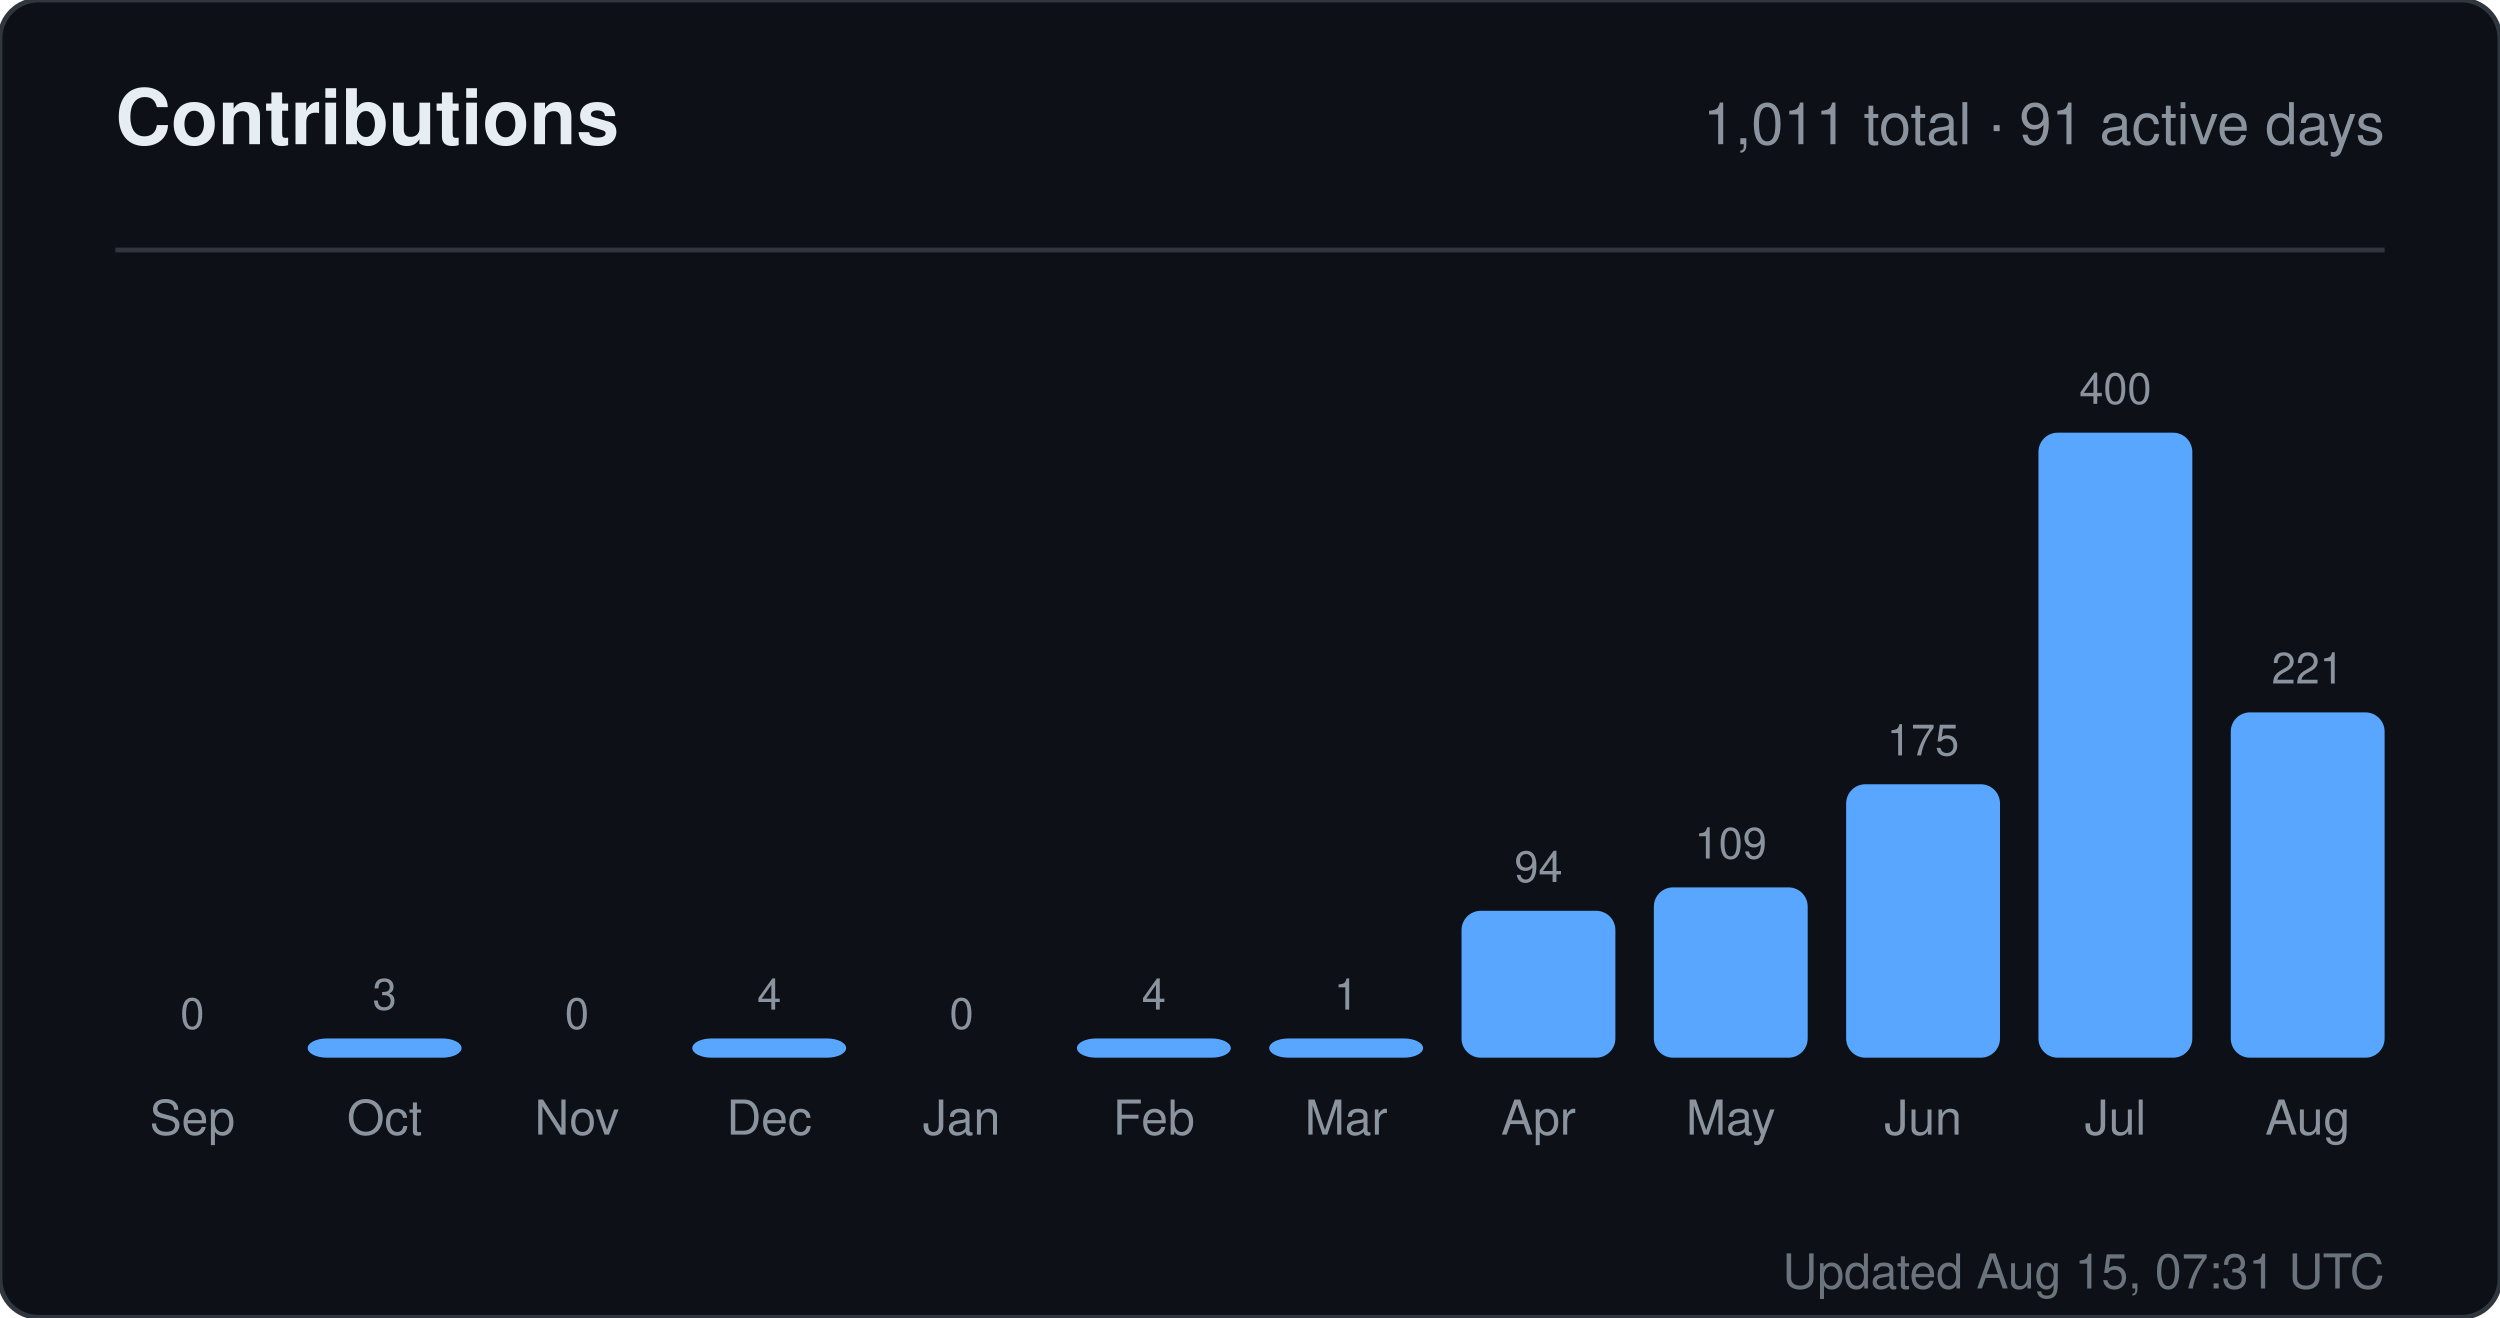
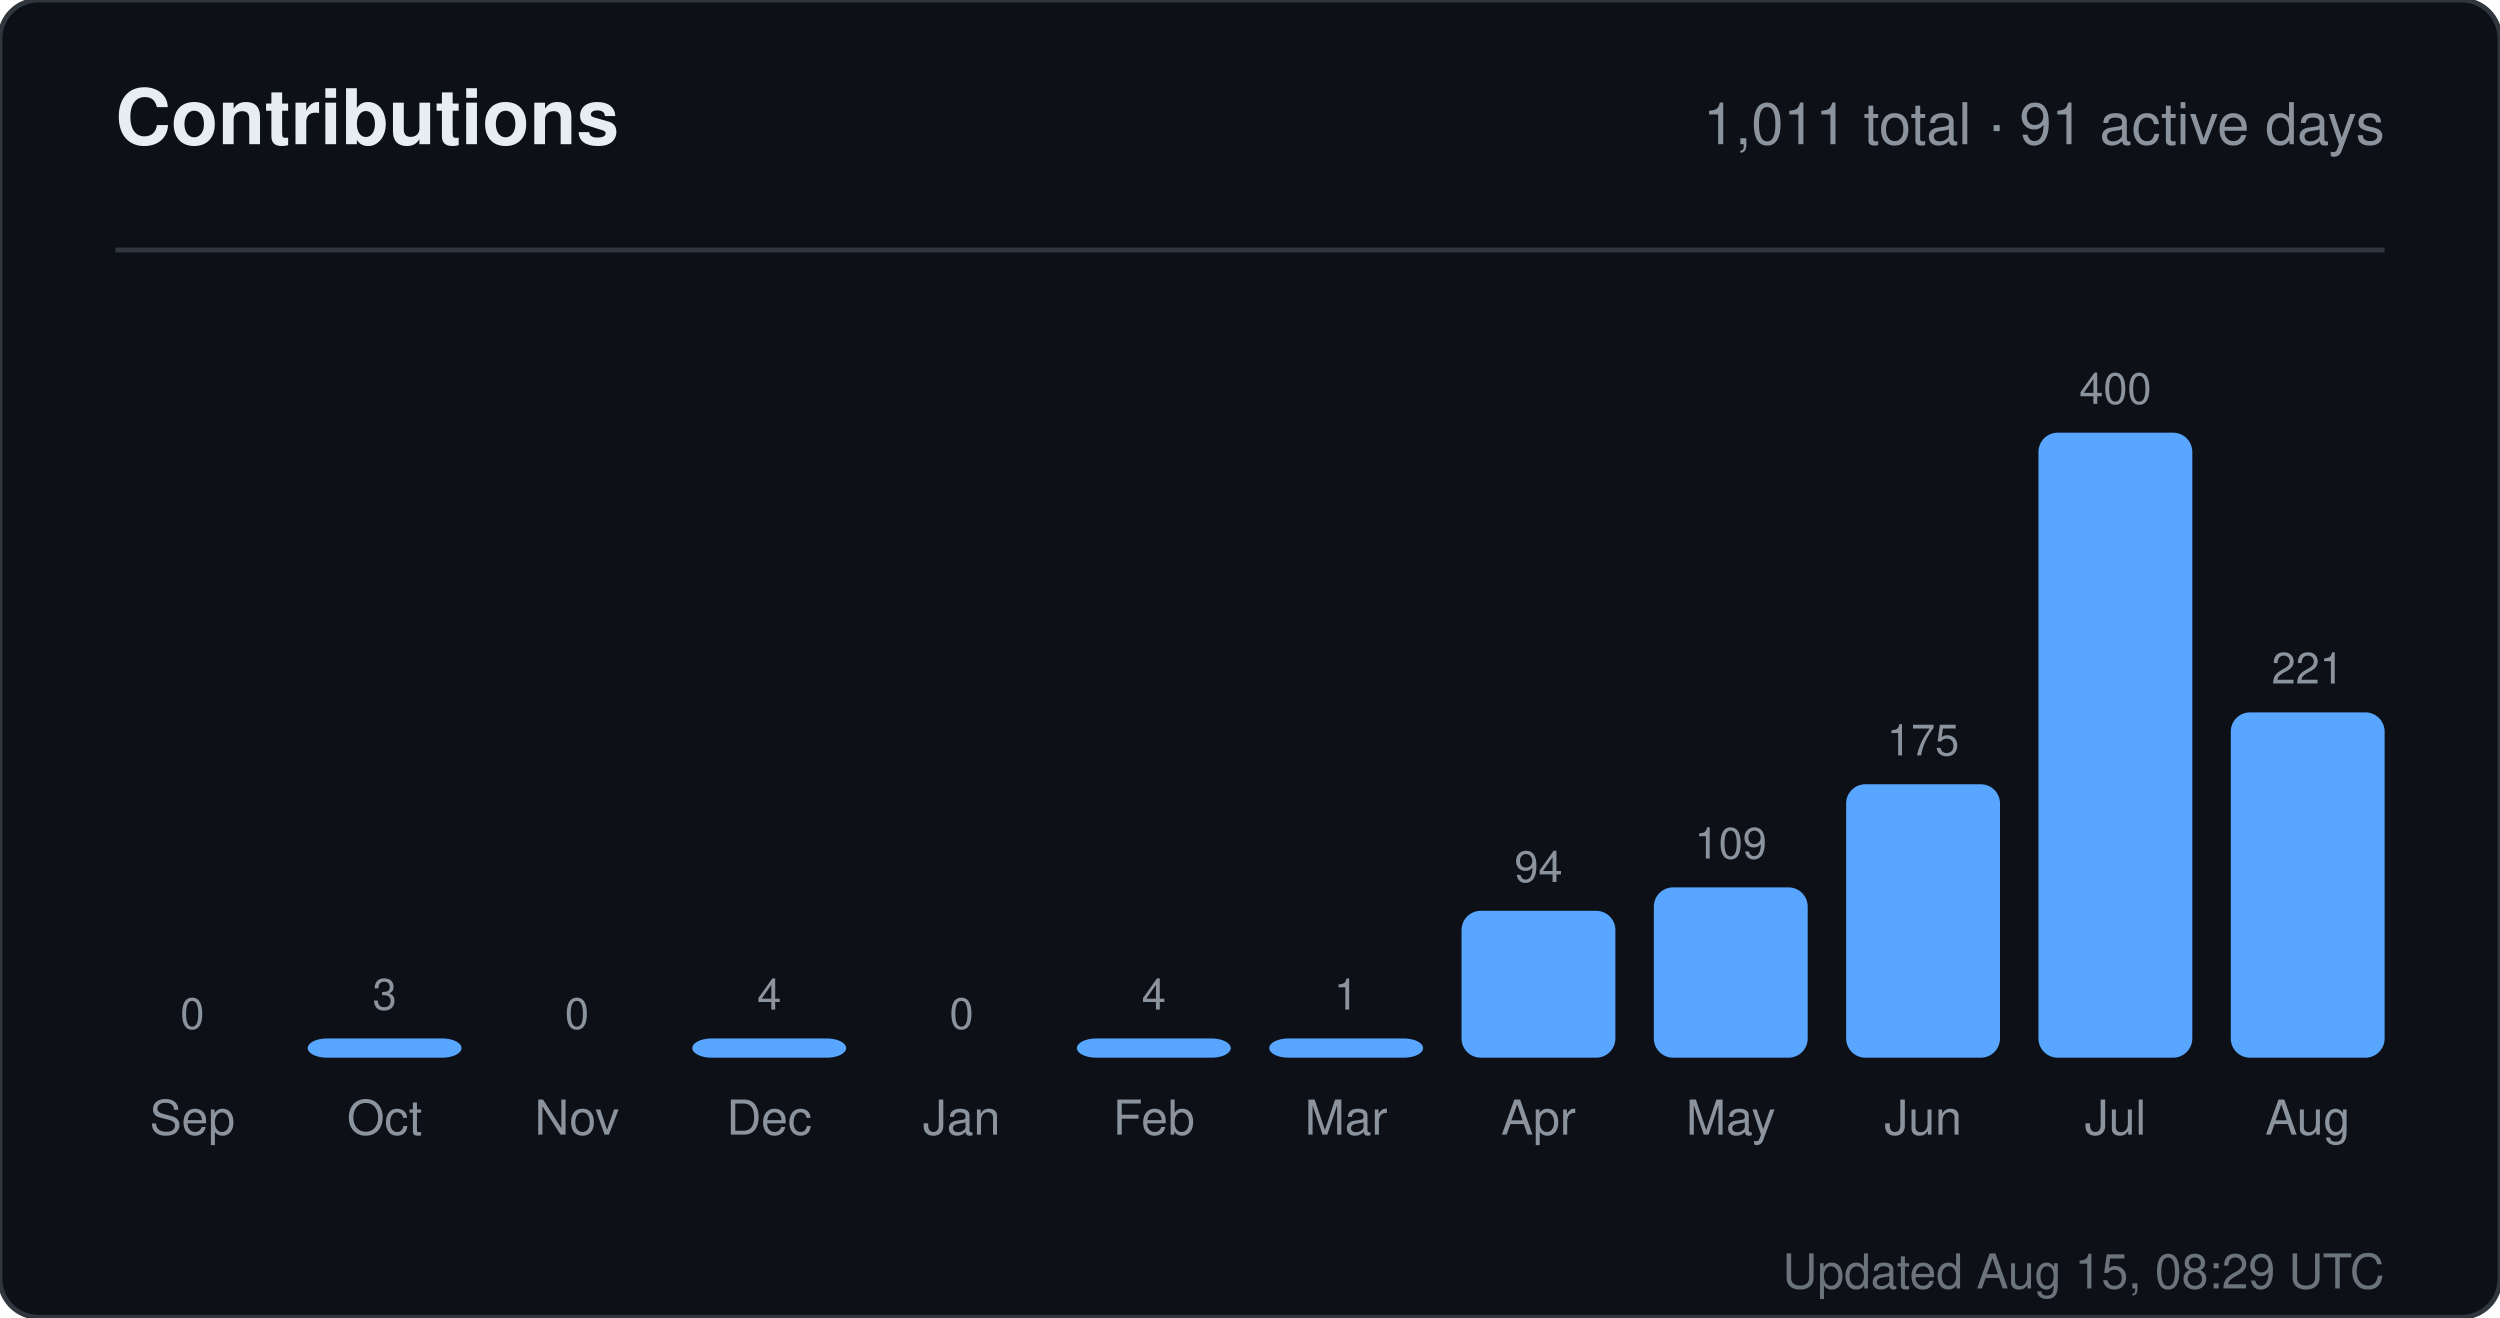
<svg xmlns="http://www.w3.org/2000/svg" width="520" height="274" viewBox="0 0 520 274" role="img" aria-label="Contributions for sandiirawan12">
  <rect width="520" height="274" rx="8" fill="#0d1117" stroke="#30363d" />
  <g font-family="-apple-system, BlinkMacSystemFont, Segoe UI, Helvetica, Arial, sans-serif">
    <text x="24" y="30" fill="#e6edf3" font-size="16" font-weight="700">Contributions</text>
    <text x="496" y="30" fill="#8b949e" font-size="12" text-anchor="end">1,011 total · 91 active days</text>
    <line x1="24" y1="52" x2="496" y2="52" stroke="#30363d" />
    <text x="40" y="214" fill="#8b949e" font-size="9" text-anchor="middle">0</text>
    <rect x="24" y="220" width="32" height="0" rx="4" fill="#58a6ff" />
    <text x="40" y="236" fill="#8b949e" font-size="10" text-anchor="middle">Sep</text>
    <text x="80" y="210" fill="#8b949e" font-size="9" text-anchor="middle">3</text>
    <rect x="64" y="216" width="32" height="4" rx="4" fill="#58a6ff" />
    <text x="80" y="236" fill="#8b949e" font-size="10" text-anchor="middle">Oct</text>
    <text x="120" y="214" fill="#8b949e" font-size="9" text-anchor="middle">0</text>
    <rect x="104" y="220" width="32" height="0" rx="4" fill="#58a6ff" />
    <text x="120" y="236" fill="#8b949e" font-size="10" text-anchor="middle">Nov</text>
    <text x="160" y="210" fill="#8b949e" font-size="9" text-anchor="middle">4</text>
    <rect x="144" y="216" width="32" height="4" rx="4" fill="#58a6ff" />
    <text x="160" y="236" fill="#8b949e" font-size="10" text-anchor="middle">Dec</text>
    <text x="200" y="214" fill="#8b949e" font-size="9" text-anchor="middle">0</text>
    <rect x="184" y="220" width="32" height="0" rx="4" fill="#58a6ff" />
    <text x="200" y="236" fill="#8b949e" font-size="10" text-anchor="middle">Jan</text>
    <text x="240" y="210" fill="#8b949e" font-size="9" text-anchor="middle">4</text>
    <rect x="224" y="216" width="32" height="4" rx="4" fill="#58a6ff" />
    <text x="240" y="236" fill="#8b949e" font-size="10" text-anchor="middle">Feb</text>
    <text x="280" y="210" fill="#8b949e" font-size="9" text-anchor="middle">1</text>
    <rect x="264" y="216" width="32" height="4" rx="4" fill="#58a6ff" />
    <text x="280" y="236" fill="#8b949e" font-size="10" text-anchor="middle">Mar</text>
    <text x="320" y="183.45" fill="#8b949e" font-size="9" text-anchor="middle">94</text>
    <rect x="304" y="189.45" width="32" height="30.55" rx="4" fill="#58a6ff" />
    <text x="320" y="236" fill="#8b949e" font-size="10" text-anchor="middle">Apr</text>
    <text x="360" y="178.575" fill="#8b949e" font-size="9" text-anchor="middle">109</text>
    <rect x="344" y="184.575" width="32" height="35.425" rx="4" fill="#58a6ff" />
    <text x="360" y="236" fill="#8b949e" font-size="10" text-anchor="middle">May</text>
    <text x="400" y="157.125" fill="#8b949e" font-size="9" text-anchor="middle">175</text>
    <rect x="384" y="163.125" width="32" height="56.875" rx="4" fill="#58a6ff" />
    <text x="400" y="236" fill="#8b949e" font-size="10" text-anchor="middle">Jun</text>
    <text x="440" y="84" fill="#8b949e" font-size="9" text-anchor="middle">400</text>
    <rect x="424" y="90" width="32" height="130" rx="4" fill="#58a6ff" />
    <text x="440" y="236" fill="#8b949e" font-size="10" text-anchor="middle">Jul</text>
    <text x="480" y="142.175" fill="#8b949e" font-size="9" text-anchor="middle">221</text>
    <rect x="464" y="148.175" width="32" height="71.825" rx="4" fill="#58a6ff" />
    <text x="480" y="236" fill="#8b949e" font-size="10" text-anchor="middle">Aug</text>
-     <text x="496" y="268" fill="#8b949e" font-size="10" text-anchor="end" opacity="0.75">Updated Aug 15, 07:31 UTC</text>
+     <text x="496" y="268" fill="#8b949e" font-size="10" text-anchor="end" opacity="0.75">Updated Aug 15, 08:29 UTC</text>
  </g>
</svg>
